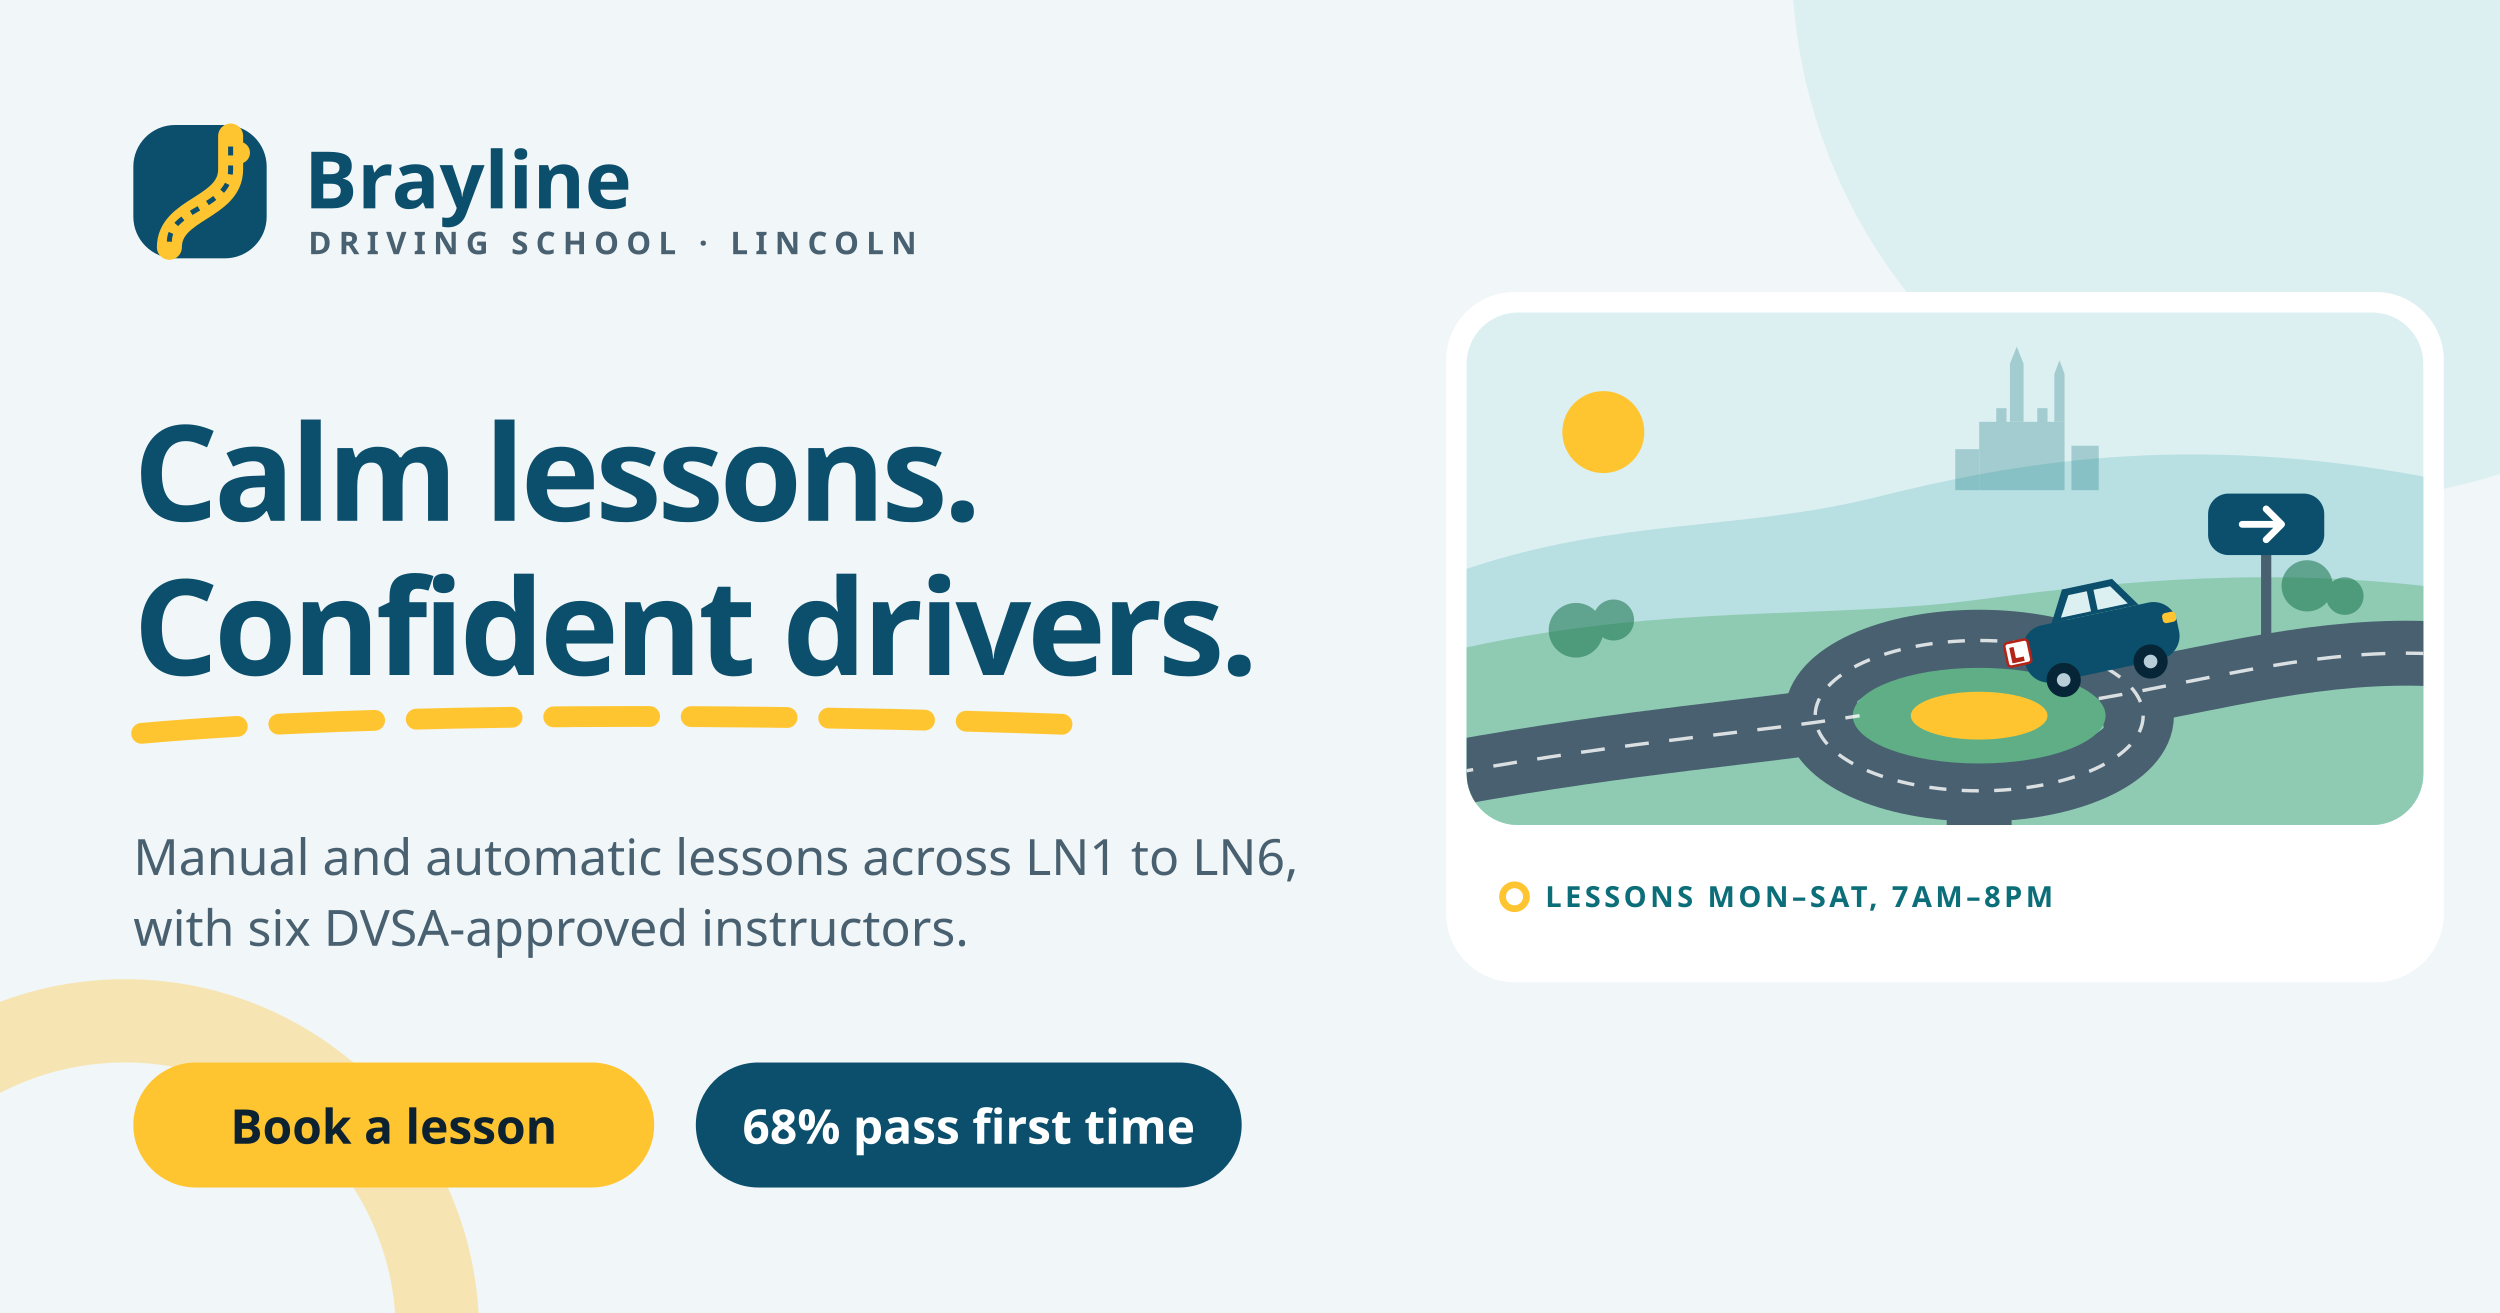
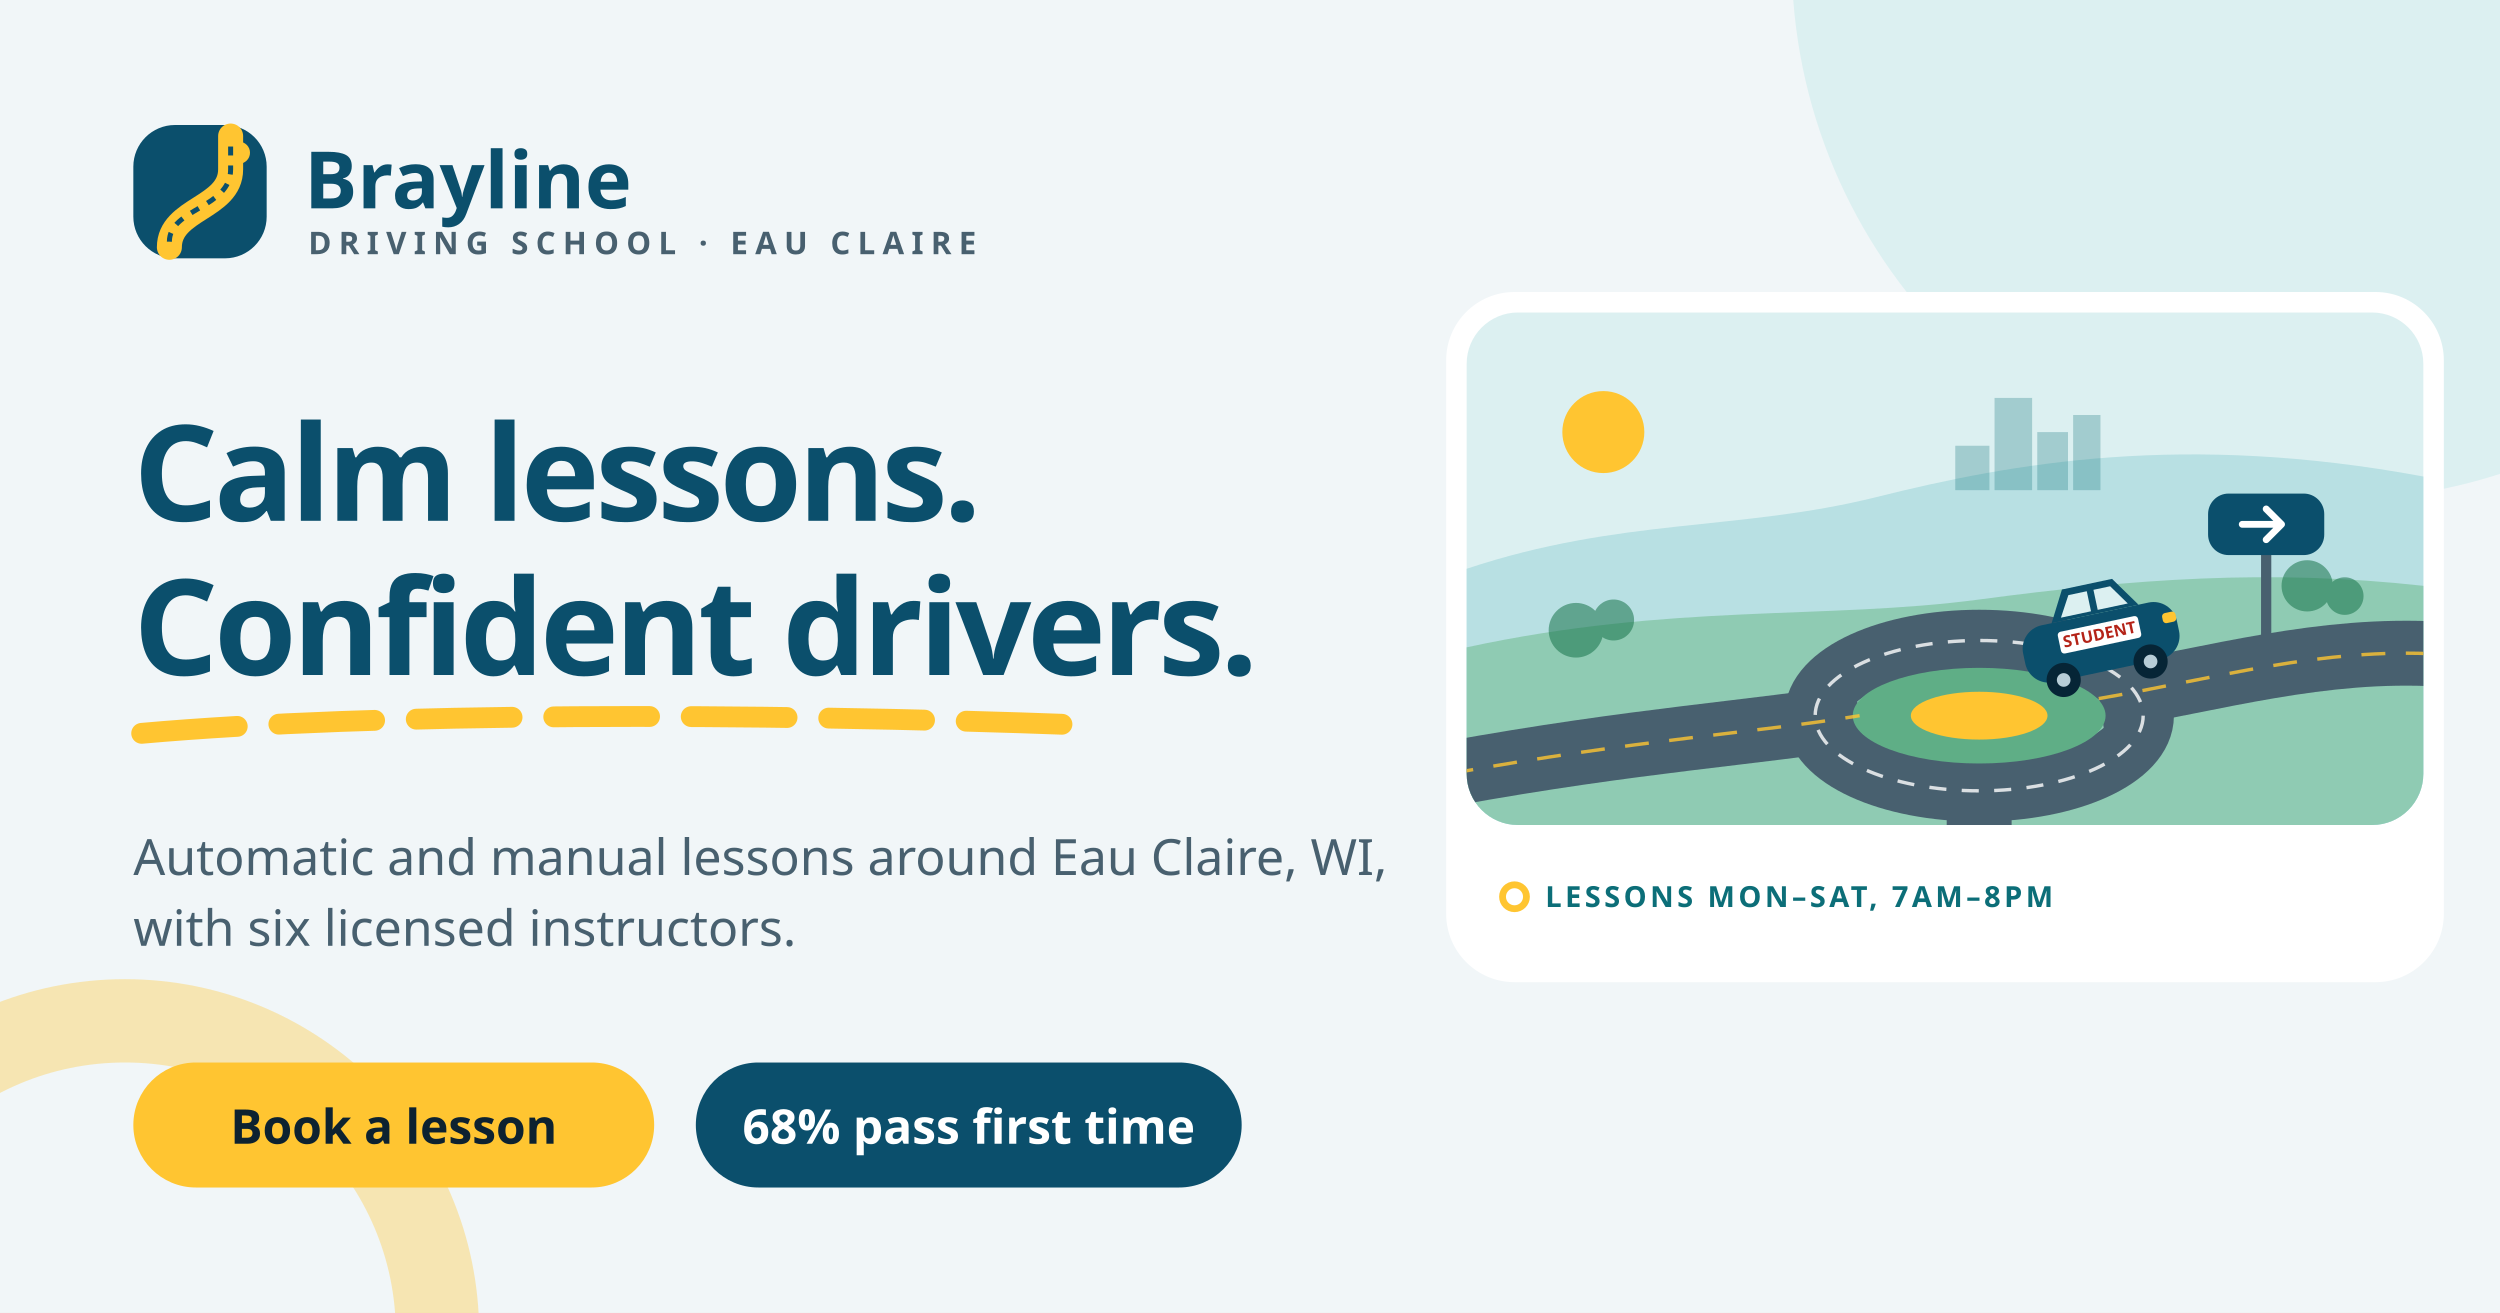
<svg xmlns="http://www.w3.org/2000/svg" viewBox="0 0 1200 630" width="1200" height="630">
  <rect width="1200" height="630" fill="#f1f6f8" />
  <circle cx="1120" cy="-20" r="260" fill="#dcf0f1" />
  <circle cx="60" cy="640" r="150" fill="none" stroke="#ffc531" stroke-opacity=".35" stroke-width="40" />
  <g transform="translate(64 60)">
    <rect width="64" height="64" rx="20" fill="#0b4f6c" />
    <circle cx="50.7" cy="13.3" r="5.3" fill="#ffc531" />
    <path d="M17.3 58.7C17.3 40 46.7 40 46.7 21.3V5.3" fill="none" stroke="#ffc531" stroke-width="12" stroke-linecap="round" />
    <path d="M17.3 56C17.3 40 46.7 40 46.7 21.3V8" fill="none" stroke="#0b4f6c" stroke-width="2.4" stroke-dasharray="4.3 4.8" />
  </g>
  <text x="146" y="100" font-family="Readex Pro, sans-serif" font-size="38" font-weight="700" fill="#0b4f6c">Brayline</text>
-   <text x="148" y="122" font-family="Inclusive Sans, sans-serif" font-size="15" font-weight="600" letter-spacing="3.5" fill="#48606f">DRIVING SCHOOL · LINCOLN</text>
+   <text x="148" y="122" font-family="Inclusive Sans, sans-serif" font-size="15" font-weight="600" letter-spacing="3.5" fill="#48606f">DRIVING SCHOOL · EAU CLAIRE</text>
  <text x="64" y="250" font-family="Readex Pro, sans-serif" font-size="64" font-weight="700" letter-spacing="-2" fill="#0b4f6c">Calm lessons.</text>
  <text x="64" y="324" font-family="Readex Pro, sans-serif" font-size="64" font-weight="700" letter-spacing="-2" fill="#0b4f6c">Confident drivers.</text>
  <path d="M68 352C180 342 360 342 520 348" fill="none" stroke="#ffc531" stroke-width="10" stroke-linecap="round" stroke-dasharray="46 20" />
-   <text x="64" y="420" font-family="Inclusive Sans, sans-serif" font-size="24" fill="#48606f">Manual and automatic lessons across LN1 to LN6,</text>
-   <text x="64" y="454" font-family="Inclusive Sans, sans-serif" font-size="24" fill="#48606f">with six DVSA-approved instructors.</text>
+   <text x="64" y="420" font-family="Inclusive Sans, sans-serif" font-size="24" fill="#48606f">Automatic and manual lessons around Eau Claire, WI,</text>
+   <text x="64" y="454" font-family="Inclusive Sans, sans-serif" font-size="24" fill="#48606f">with six licensed instructors.</text>
  <g transform="translate(64 510)">
    <rect width="250" height="60" rx="30" fill="#ffc531" />
    <text x="125" y="39" text-anchor="middle" font-family="Readex Pro, sans-serif" font-size="23" font-weight="600" fill="#0d2230">Book a lesson</text>
  </g>
  <g transform="translate(334 510)">
    <rect width="262" height="60" rx="30" fill="#0b4f6c" />
    <text x="131" y="39" text-anchor="middle" font-family="Readex Pro, sans-serif" font-size="23" font-weight="600" fill="#fff">68% pass first time</text>
  </g>
  <g transform="translate(704 150) scale(.82)">
    <rect x="-12" y="-12" width="584" height="404" rx="40" fill="#fff" />
    <clipPath id="c">
      <rect width="560" height="300" rx="30" />
    </clipPath>
    <g clip-path="url(#c)">
      <rect width="560" height="300" fill="#dcf0f1" />
      <g>
        <path d="M0 150C90 120 160 128 240 108S420 70 560 96V300H0Z" fill="#b8e0e3" />
        <g fill="#0c6e78" opacity=".28">
-           <path d="M300 104V64h10v-8h6v8h18v-8h6v8h10V104Z" />
-           <path d="M318 64V30l4-10 4 10v34ZM344 64V36l3-8 3 8v28Z" />
-           <path d="M286 104V80h14v24Z" />
-           <path d="M354 104V78h16v26Z" />
+           <path d="M286 104V78h20v26Z" />
+           <path d="M309 104V50h22v54Z" />
+           <path d="M334 104V70h18v34Z" />
+           <path d="M355 104V60h16v44Z" />
        </g>
        <path d="M0 196C120 170 210 180 300 168S470 150 560 160V300H0Z" fill="#8fcbb3" />
        <g fill="#17734a" opacity=".55">
          <circle cx="64" cy="186" r="16" />
          <circle cx="86" cy="180" r="12" />
          <circle cx="492" cy="160" r="15" />
          <circle cx="514" cy="166" r="11" />
        </g>
        <path d="M-10 270C100 250 170 246 230 236" fill="none" stroke="#48606f" stroke-width="38" />
        <path d="M370 226C440 214 500 196 570 200" fill="none" stroke="#48606f" stroke-width="38" />
        <path d="M300 300V262" fill="none" stroke="#48606f" stroke-width="38" />
        <ellipse cx="300" cy="236" rx="96" ry="44" fill="none" stroke="#48606f" stroke-width="36" />
        <ellipse cx="300" cy="236" rx="96" ry="44" fill="none" stroke="#fff" stroke-width="2" stroke-dasharray="10 9" opacity=".8" />
        <ellipse cx="300" cy="236" rx="74" ry="28" fill="#5fae86" />
        <ellipse cx="300" cy="236" rx="40" ry="14" fill="#ffc531" />
-         <path d="M-10 270C100 250 170 246 230 236M370 226C440 214 500 196 570 200" fill="none" stroke="#fff" stroke-width="2" stroke-dasharray="14 12" opacity=".8" />
+         <path d="M-10 270C100 250 170 246 230 236M370 226C440 214 500 196 570 200" fill="none" stroke="#ffc531" stroke-width="2" stroke-dasharray="14 12" opacity=".8" />
        <g transform="translate(372 196) rotate(-12)">
          <rect x="-46" y="-20" width="92" height="34" rx="14" fill="#0b4f6c" />
          <path d="M-26-20-16-38h30l12 18Z" fill="#0b4f6c" />
          <path d="M-20-22-13-34h11v12Zm22 0v-12h10l8 12Z" fill="#dcf0f1" />
-           <rect x="-56" y="-14" width="14" height="14" rx="2" fill="#fff" stroke="#b42318" stroke-width="1.5" />
-           <path d="M-52-11v8h6" fill="none" stroke="#b42318" stroke-width="2.6" />
+           <rect x="-24" y="-14" width="48" height="13" rx="2" fill="#fff" />
+           <text x="0" y="-4.4" text-anchor="middle" font-family="Readex Pro, sans-serif" font-size="9.5" font-weight="700" fill="#b42318">STUDENT</text>
          <rect x="38" y="-12" width="8" height="6" rx="2" fill="#ffc531" />
          <circle cx="-26" cy="14" r="10" fill="#062536" />
          <circle cx="-26" cy="14" r="4" fill="#b7cdd7" />
          <circle cx="26" cy="14" r="10" fill="#062536" />
          <circle cx="26" cy="14" r="4" fill="#b7cdd7" />
        </g>
        <g transform="translate(468 126)">
          <rect x="-3" y="10" width="6" height="56" rx="3" fill="#48606f" />
          <rect x="-34" y="-20" width="68" height="36" rx="12" fill="#0b4f6c" />
          <path d="M-14 -2h22m-8-9 9 9-9 9" fill="none" stroke="#fff" stroke-width="4" stroke-linecap="round" stroke-linejoin="round" />
        </g>
        <circle cx="80" cy="70" r="24" fill="#ffc531" />
      </g>
    </g>
    <circle cx="28" cy="342" r="7" fill="none" stroke="#ffc531" stroke-width="4" />
    <text x="46" y="348" font-family="Readex Pro, sans-serif" font-size="17" font-weight="600" letter-spacing="2" fill="#0c6e78">LESSONS MON–SAT, 7AM–8PM</text>
  </g>
</svg>
